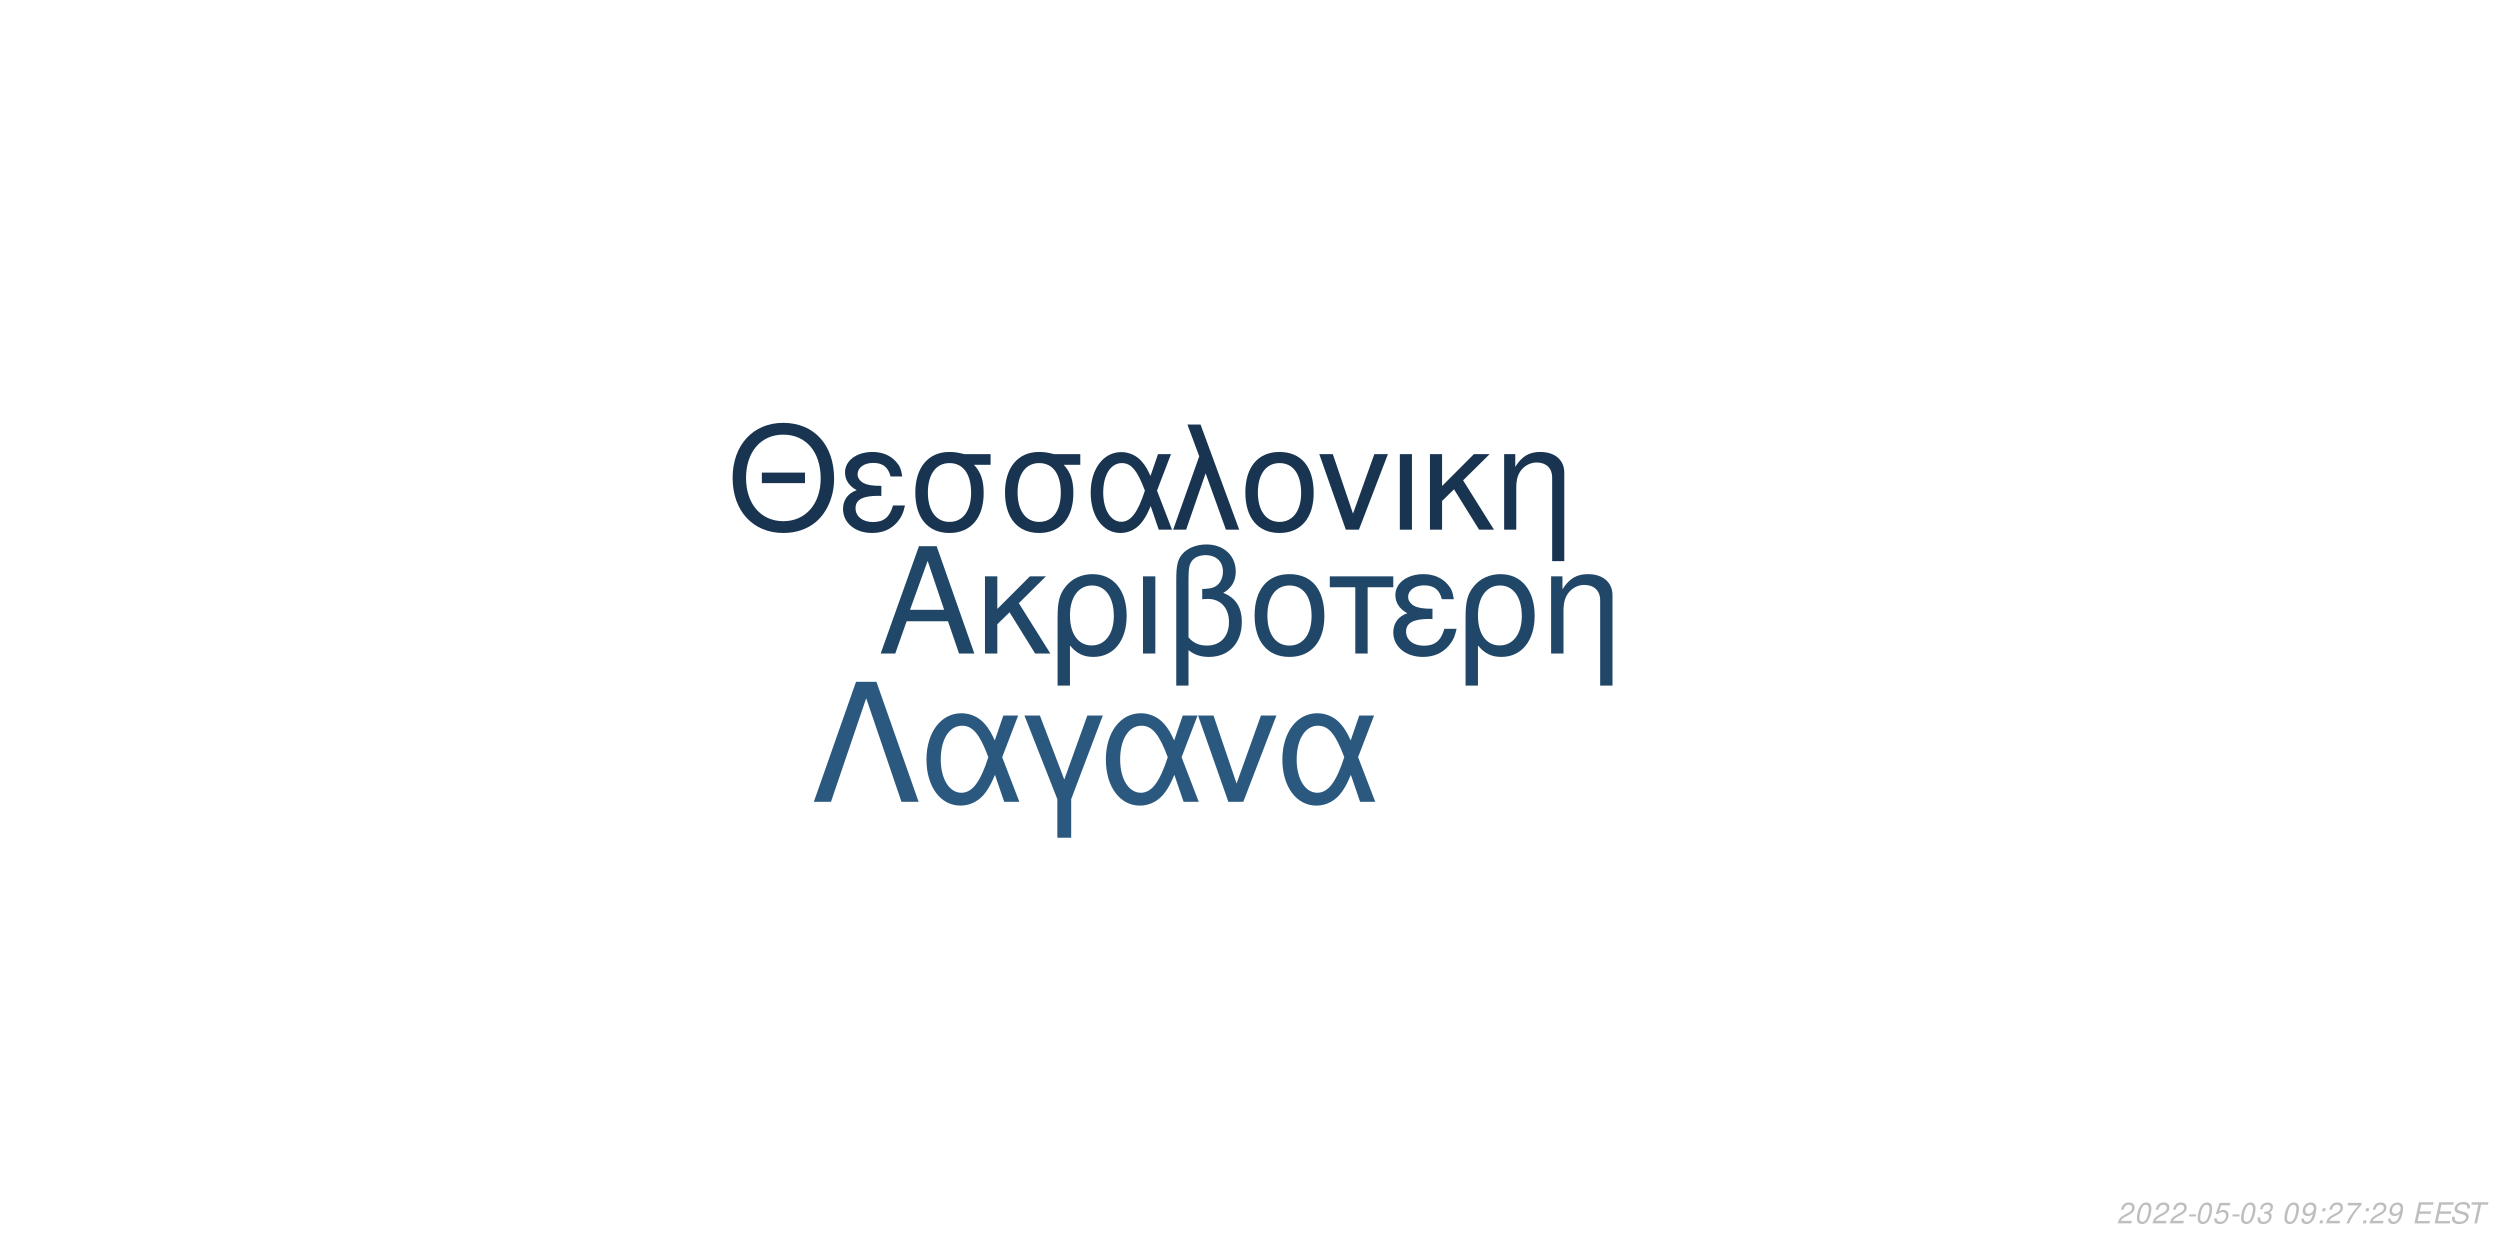
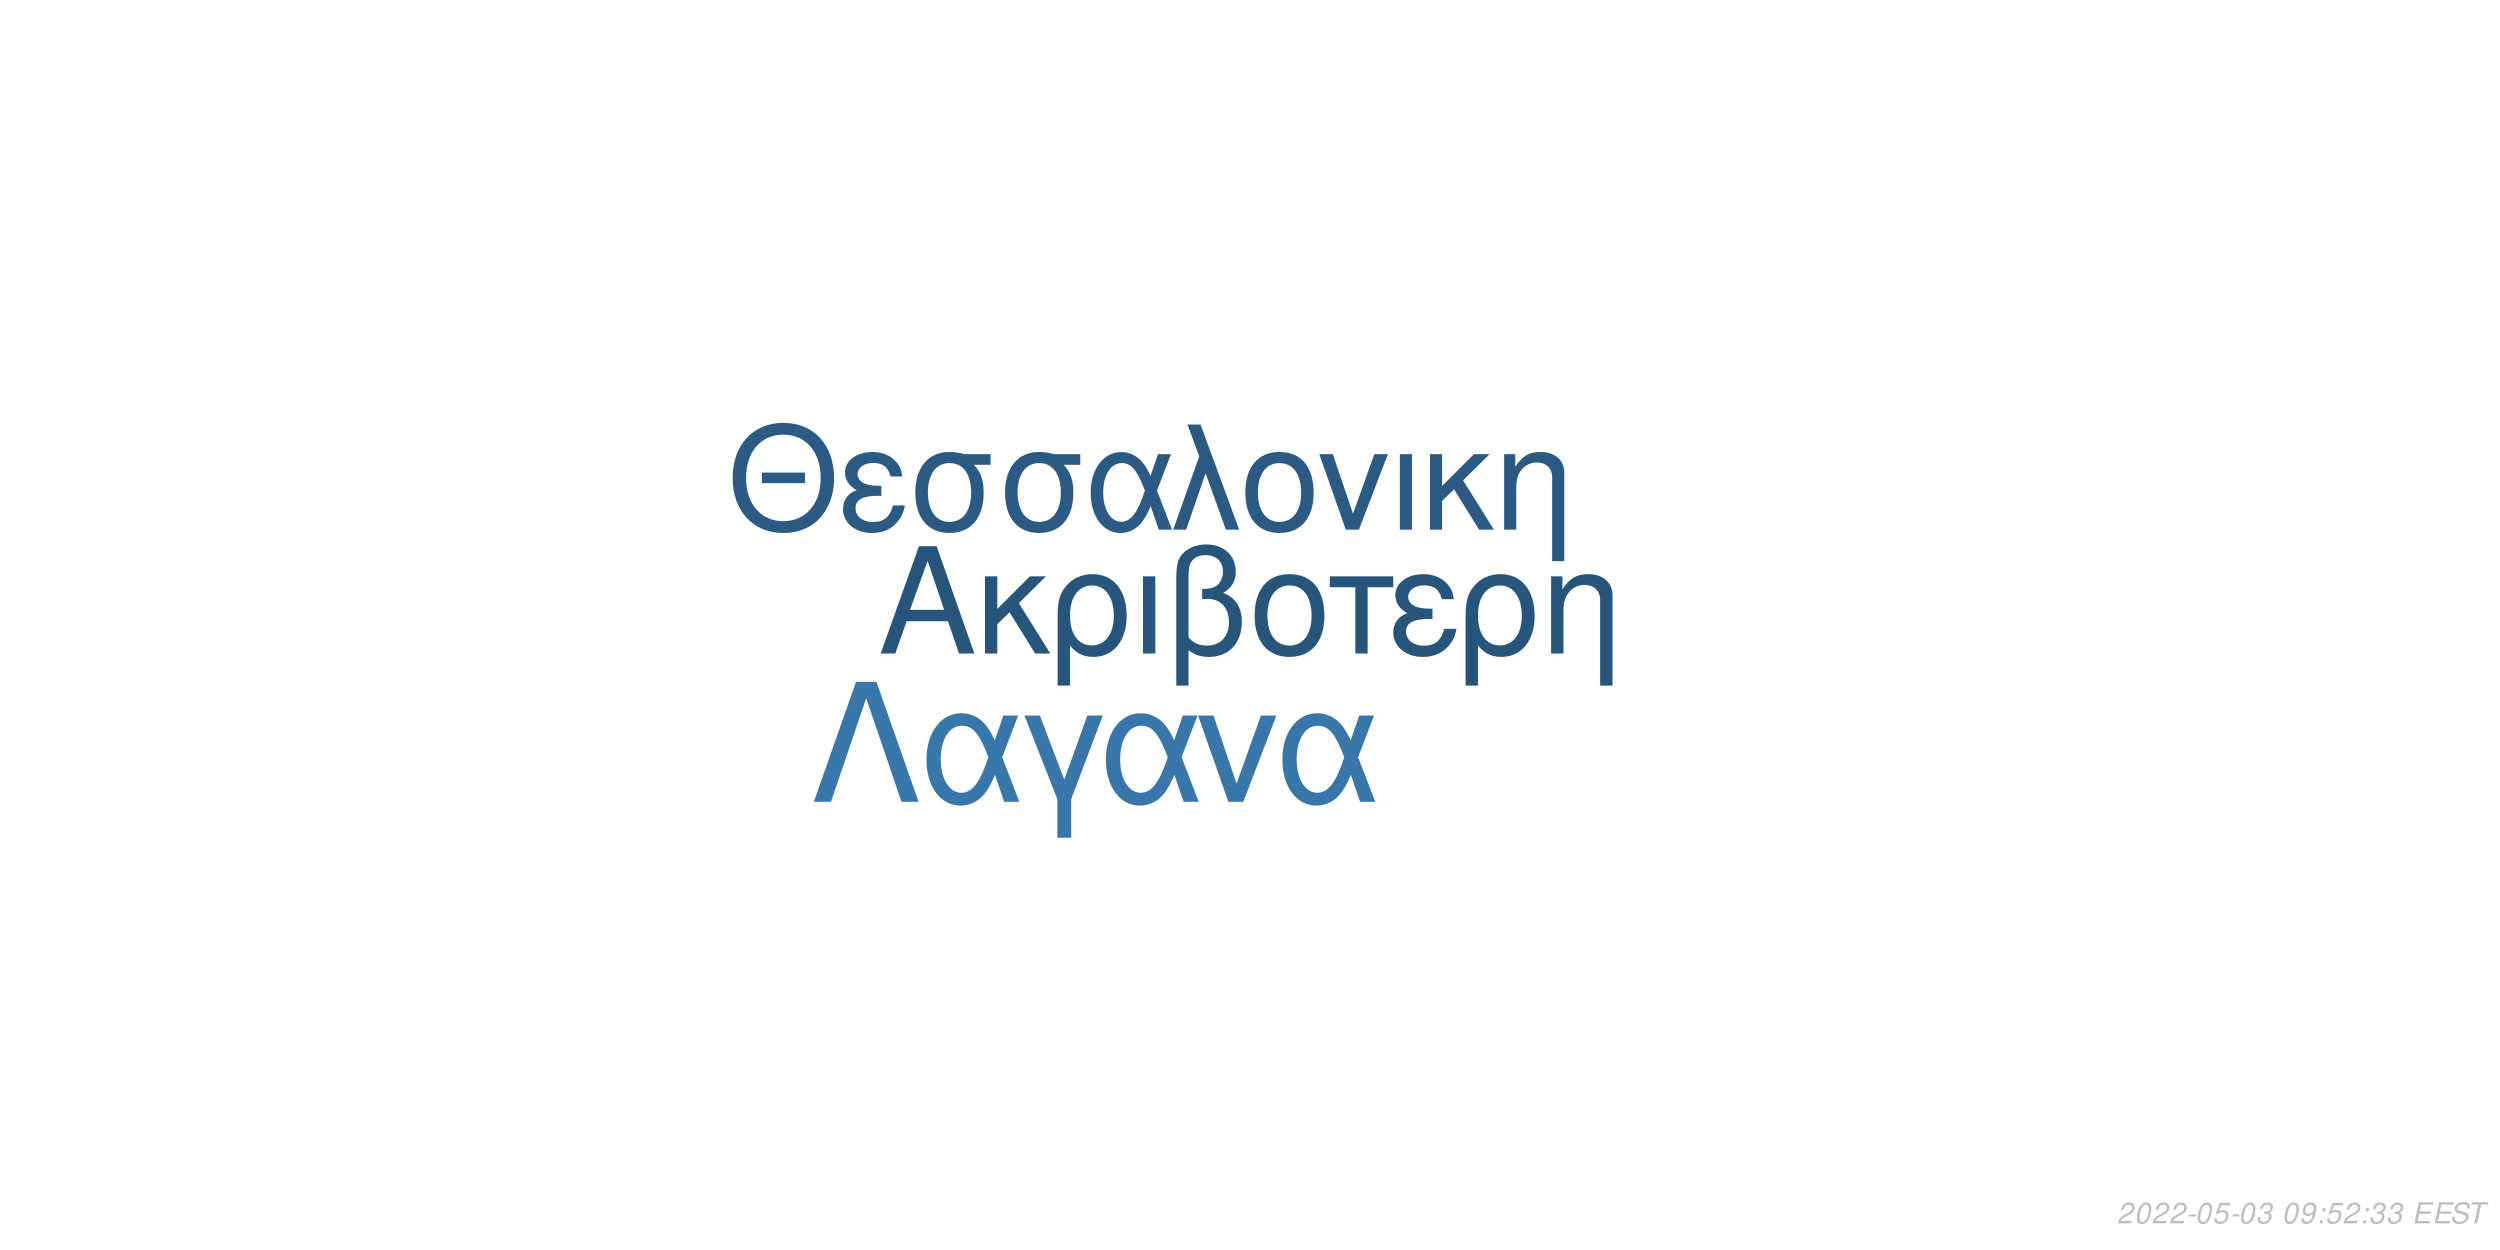
<svg xmlns="http://www.w3.org/2000/svg" xmlns:xlink="http://www.w3.org/1999/xlink" width="864pt" height="432pt" viewBox="0 0 864 432" version="1.1">
  <defs>
    <g>
      <symbol overflow="visible" id="glyph0-0">
        <path style="stroke:none;" d="" />
      </symbol>
      <symbol overflow="visible" id="glyph0-1">
        <path style="stroke:none;" d="M 24.125 -11.141 L 27.938 0 L 33.234 0 L 20.203 -37.094 L 14.094 -37.094 L 0.859 0 L 5.906 0 L 9.828 -11.141 Z M 22.797 -15.109 L 11 -15.109 L 17.094 -32.016 Z M 22.797 -15.109 " />
      </symbol>
      <symbol overflow="visible" id="glyph0-2">
        <path style="stroke:none;" d="M 7.172 -15.422 L 7.172 -26.672 L 2.906 -26.672 L 2.906 0 L 7.172 0 L 7.172 -10.125 L 11.406 -14.25 L 20.25 0 L 25.5 0 L 14.609 -17.406 L 23.969 -26.672 L 18.422 -26.672 Z M 7.172 -15.422 " />
      </symbol>
      <symbol overflow="visible" id="glyph0-3">
        <path style="stroke:none;" d="M 3 11.094 L 7.281 11.094 L 7.281 -2.797 C 9.516 -0.047 11.953 1.172 15.375 1.172 C 22.344 1.172 26.875 -4.422 26.875 -13.031 C 26.875 -21.891 22.297 -27.438 15.062 -27.438 C 11.297 -27.438 7.984 -25.906 5.797 -23.156 C 3.672 -20.516 3 -17.969 3 -12.359 Z M 14.906 -23.516 C 19.547 -23.516 22.438 -19.438 22.438 -12.922 C 22.438 -6.812 19.391 -2.797 14.812 -2.797 C 10.172 -2.797 7.281 -6.766 7.281 -13.125 C 7.281 -19.484 10.234 -23.516 14.906 -23.516 Z M 14.906 -23.516 " />
      </symbol>
      <symbol overflow="visible" id="glyph0-4">
        <path style="stroke:none;" d="M 3.516 0 L 7.781 0 L 7.781 -26.672 L 3.516 -26.672 Z M 3.516 0 " />
      </symbol>
      <symbol overflow="visible" id="glyph0-5">
        <path style="stroke:none;" d="M 4.016 11.094 L 8.25 11.094 L 8.25 -1.172 C 10.172 0.406 12.422 1.172 15.312 1.172 C 22.188 1.172 26.672 -3.609 26.672 -10.891 C 26.672 -15.984 24.578 -19.234 20.25 -20.969 C 23.109 -22.547 24.578 -25.031 24.578 -28.344 C 24.578 -33.844 20.406 -37.703 14.453 -37.703 C 10.938 -37.703 7.734 -36.391 6 -34.25 C 4.484 -32.422 4.016 -30.328 4.016 -25.391 Z M 8.25 -25.656 C 8.25 -29.359 8.5 -30.844 9.469 -32.062 C 10.375 -33.281 12.156 -34 14.094 -34 C 17.812 -34 20.156 -31.812 20.156 -28.297 C 20.156 -25.953 18.984 -23.812 17.297 -23.047 C 16.281 -22.547 15.469 -22.438 12.984 -22.297 L 12.984 -18.781 C 13.734 -18.828 14.344 -18.875 14.969 -18.875 C 19.344 -18.875 22.234 -15.719 22.234 -10.891 C 22.234 -5.906 19.281 -2.75 14.656 -2.75 C 11.953 -2.75 9.922 -3.609 8.25 -5.594 Z M 8.25 -25.656 " />
      </symbol>
      <symbol overflow="visible" id="glyph0-6">
        <path style="stroke:none;" d="M 14.094 -27.438 C 6.562 -27.438 2.094 -22.094 2.094 -13.125 C 2.094 -4.125 6.562 1.172 14.141 1.172 C 21.672 1.172 26.203 -4.172 26.203 -12.922 C 26.203 -22.188 21.828 -27.438 14.094 -27.438 Z M 14.141 -23.516 C 18.938 -23.516 21.781 -19.594 21.781 -12.984 C 21.781 -6.672 18.828 -2.75 14.141 -2.75 C 9.422 -2.75 6.516 -6.672 6.516 -13.125 C 6.516 -19.594 9.422 -23.516 14.141 -23.516 Z M 14.141 -23.516 " />
      </symbol>
      <symbol overflow="visible" id="glyph0-7">
        <path style="stroke:none;" d="M 7.891 0 L 12.156 0 L 12.156 -22.906 L 21.016 -22.906 L 21.016 -26.672 L -0.922 -26.672 L -0.922 -22.906 L 7.891 -22.906 Z M 7.891 0 " />
      </symbol>
      <symbol overflow="visible" id="glyph0-8">
        <path style="stroke:none;" d="M 14.562 -15.469 C 11.344 -15.469 9.562 -15.781 8.297 -16.438 C 6.922 -17.203 6.156 -18.328 6.156 -19.547 C 6.156 -21.891 8.453 -23.562 11.656 -23.562 C 15.062 -23.562 16.953 -22.094 17.812 -18.781 L 21.938 -18.781 C 21.578 -21.266 21.062 -22.5 19.797 -23.922 C 17.812 -26.203 14.906 -27.438 11.453 -27.438 C 5.797 -27.438 1.734 -24.375 1.734 -20.203 C 1.734 -17.609 3.156 -15.375 5.859 -13.938 C 2.797 -12.875 1.016 -10.484 1.016 -7.328 C 1.016 -2.391 5.297 1.172 11.25 1.172 C 14.969 1.172 17.906 -0.109 20.156 -2.641 C 21.578 -4.328 22.297 -5.797 22.906 -8.547 L 18.672 -8.547 C 17.5 -4.422 15.422 -2.703 11.609 -2.703 C 7.938 -2.703 5.438 -4.688 5.438 -7.578 C 5.438 -10.578 7.938 -11.953 13.484 -11.953 C 13.641 -11.953 14.094 -11.953 14.562 -11.906 Z M 14.562 -15.469 " />
      </symbol>
      <symbol overflow="visible" id="glyph0-9">
        <path style="stroke:none;" d="M 3.562 -26.672 L 3.562 0 L 7.844 0 L 7.844 -14.703 C 7.844 -17.906 8.5 -19.891 10.031 -21.531 C 11.406 -22.953 13.188 -23.719 15.062 -23.719 C 18.375 -23.719 20.516 -21.672 20.516 -18.469 L 20.516 11.094 L 24.781 11.094 L 24.781 -20.156 C 24.781 -24.578 21.469 -27.438 16.328 -27.438 C 12.359 -27.438 9.828 -25.906 7.484 -22.188 L 7.484 -26.672 Z M 3.562 -26.672 " />
      </symbol>
      <symbol overflow="visible" id="glyph1-0">
        <path style="stroke:none;" d="" />
      </symbol>
      <symbol overflow="visible" id="glyph1-1">
        <path style="stroke:none;" d="M 26.859 -19.734 L 11.953 -19.734 L 11.953 -16.094 L 26.859 -16.094 Z M 19.328 -36.922 C 8.922 -36.922 1.844 -29.25 1.844 -17.891 C 1.844 -6.484 8.875 1.141 19.391 1.141 C 23.812 1.141 27.703 -0.203 30.641 -2.688 C 34.578 -6.031 36.922 -11.656 36.922 -17.594 C 36.922 -29.297 30 -36.922 19.328 -36.922 Z M 19.328 -32.844 C 27.203 -32.844 32.281 -26.906 32.281 -17.688 C 32.281 -8.922 27.062 -2.938 19.391 -2.938 C 11.609 -2.938 6.484 -8.922 6.484 -17.891 C 6.484 -26.859 11.609 -32.844 19.328 -32.844 Z M 19.328 -32.844 " />
      </symbol>
      <symbol overflow="visible" id="glyph1-2">
        <path style="stroke:none;" d="M 14.25 -15.141 C 11.109 -15.141 9.375 -15.453 8.125 -16.094 C 6.781 -16.844 6.031 -17.938 6.031 -19.141 C 6.031 -21.422 8.266 -23.078 11.406 -23.078 C 14.75 -23.078 16.594 -21.625 17.438 -18.391 L 21.469 -18.391 C 21.125 -20.828 20.625 -22.031 19.391 -23.422 C 17.438 -25.656 14.594 -26.859 11.219 -26.859 C 5.688 -26.859 1.688 -23.875 1.688 -19.781 C 1.688 -17.234 3.094 -15.047 5.734 -13.656 C 2.734 -12.609 1 -10.266 1 -7.172 C 1 -2.344 5.188 1.141 11.016 1.141 C 14.656 1.141 17.547 -0.094 19.734 -2.594 C 21.125 -4.234 21.828 -5.688 22.422 -8.375 L 18.281 -8.375 C 17.141 -4.328 15.094 -2.641 11.359 -2.641 C 7.766 -2.641 5.328 -4.578 5.328 -7.422 C 5.328 -10.359 7.766 -11.703 13.203 -11.703 C 13.359 -11.703 13.797 -11.703 14.25 -11.656 Z M 14.25 -15.141 " />
      </symbol>
      <symbol overflow="visible" id="glyph1-3">
        <path style="stroke:none;" d="M 29 -26.109 L 19.938 -26.109 C 17.594 -26.703 16.438 -26.859 14.703 -26.859 C 7.469 -26.859 2.984 -21.469 2.984 -12.859 C 2.984 -4.031 7.375 1.141 14.797 1.141 C 22.172 1.141 26.609 -4.078 26.609 -12.656 C 26.609 -17.047 25.656 -19.828 23.266 -22.422 L 29 -22.422 Z M 14.797 -23.016 C 19.531 -23.016 22.266 -19.234 22.266 -12.75 C 22.266 -6.531 19.438 -2.688 14.797 -2.688 C 10.172 -2.688 7.328 -6.531 7.328 -12.859 C 7.328 -19.188 10.172 -23.016 14.797 -23.016 Z M 14.797 -23.016 " />
      </symbol>
      <symbol overflow="visible" id="glyph1-4">
        <path style="stroke:none;" d="M 29.344 -26.109 L 24.859 -26.109 L 22.266 -18.578 C 21.125 -21.031 20.484 -22.125 19.328 -23.469 C 17.547 -25.609 14.906 -26.812 12.156 -26.812 C 5.984 -26.812 1.594 -20.984 1.594 -12.812 C 1.594 -4.578 5.828 1.141 11.906 1.141 C 14.953 1.141 17.734 -0.344 19.625 -3.047 C 20.672 -4.531 21.281 -5.688 22.328 -8.172 L 25.109 0 L 29.703 0 L 24.516 -13.5 Z M 20.328 -13.5 C 17.891 -5.922 15.453 -2.734 12.156 -2.734 C 8.516 -2.734 5.922 -6.922 5.922 -12.812 C 5.922 -18.938 8.516 -23.016 12.359 -23.016 C 15.594 -23.016 17.688 -20.531 20.328 -13.5 Z M 20.328 -13.5 " />
      </symbol>
      <symbol overflow="visible" id="glyph1-5">
        <path style="stroke:none;" d="M 1.094 0 L 5.578 0 L 12.312 -19.484 L 19.328 0 L 23.922 0 L 10.562 -36.328 L 6.031 -36.328 L 10.109 -25.359 Z M 1.094 0 " />
      </symbol>
      <symbol overflow="visible" id="glyph1-6">
        <path style="stroke:none;" d="M 13.797 -26.859 C 6.422 -26.859 2.047 -21.625 2.047 -12.859 C 2.047 -4.031 6.422 1.141 13.859 1.141 C 21.234 1.141 25.656 -4.078 25.656 -12.656 C 25.656 -21.719 21.375 -26.859 13.797 -26.859 Z M 13.859 -23.016 C 18.531 -23.016 21.328 -19.188 21.328 -12.703 C 21.328 -6.531 18.438 -2.688 13.859 -2.688 C 9.219 -2.688 6.375 -6.531 6.375 -12.859 C 6.375 -19.188 9.219 -23.016 13.859 -23.016 Z M 13.859 -23.016 " />
      </symbol>
      <symbol overflow="visible" id="glyph1-7">
        <path style="stroke:none;" d="M 14.297 0 L 24.312 -26.109 L 19.625 -26.109 L 12.25 -5.531 L 5.281 -26.109 L 0.594 -26.109 L 9.766 0 Z M 14.297 0 " />
      </symbol>
      <symbol overflow="visible" id="glyph1-8">
        <path style="stroke:none;" d="M 3.438 0 L 7.625 0 L 7.625 -26.109 L 3.438 -26.109 Z M 3.438 0 " />
      </symbol>
      <symbol overflow="visible" id="glyph1-9">
        <path style="stroke:none;" d="M 7.031 -15.094 L 7.031 -26.109 L 2.844 -26.109 L 2.844 0 L 7.031 0 L 7.031 -9.922 L 11.156 -13.953 L 19.828 0 L 24.969 0 L 14.297 -17.047 L 23.469 -26.109 L 18.031 -26.109 Z M 7.031 -15.094 " />
      </symbol>
      <symbol overflow="visible" id="glyph1-10">
        <path style="stroke:none;" d="M 3.484 -26.109 L 3.484 0 L 7.672 0 L 7.672 -14.406 C 7.672 -17.547 8.328 -19.484 9.812 -21.078 C 11.156 -22.469 12.906 -23.219 14.75 -23.219 C 17.984 -23.219 20.078 -21.234 20.078 -18.094 L 20.078 10.859 L 24.266 10.859 L 24.266 -19.734 C 24.266 -24.062 21.031 -26.859 16 -26.859 C 12.109 -26.859 9.609 -25.359 7.328 -21.719 L 7.328 -26.109 Z M 3.484 -26.109 " />
      </symbol>
      <symbol overflow="visible" id="glyph2-0">
        <path style="stroke:none;" d="" />
      </symbol>
      <symbol overflow="visible" id="glyph2-1">
        <path style="stroke:none;" d="M 22.531 -41.484 L 15.484 -41.484 L 0.906 0 L 6.828 0 L 19 -35.797 L 31.188 0 L 37.109 0 Z M 22.531 -41.484 " />
      </symbol>
      <symbol overflow="visible" id="glyph2-2">
        <path style="stroke:none;" d="M 33.516 -29.812 L 28.391 -29.812 L 25.438 -21.219 C 24.125 -24.016 23.391 -25.266 22.078 -26.797 C 20.031 -29.25 17.016 -30.609 13.891 -30.609 C 6.828 -30.609 1.828 -23.953 1.828 -14.625 C 1.828 -5.234 6.656 1.312 13.594 1.312 C 17.078 1.312 20.266 -0.391 22.422 -3.469 C 23.609 -5.172 24.297 -6.484 25.5 -9.328 L 28.688 0 L 33.922 0 L 28 -15.422 Z M 23.219 -15.422 C 20.422 -6.766 17.641 -3.125 13.891 -3.125 C 9.734 -3.125 6.766 -7.906 6.766 -14.625 C 6.766 -21.625 9.734 -26.297 14.109 -26.297 C 17.812 -26.297 20.203 -23.453 23.219 -15.422 Z M 23.219 -15.422 " />
      </symbol>
      <symbol overflow="visible" id="glyph2-3">
        <path style="stroke:none;" d="M 12.062 12.406 L 16.844 12.406 L 16.844 -0.906 L 27.766 -29.812 L 22.422 -29.812 L 14.453 -7.688 L 6.031 -29.812 L 0.688 -29.812 L 12.062 -0.906 Z M 12.062 12.406 " />
      </symbol>
      <symbol overflow="visible" id="glyph2-4">
        <path style="stroke:none;" d="M 16.328 0 L 27.766 -29.812 L 22.422 -29.812 L 14 -6.312 L 6.031 -29.812 L 0.688 -29.812 L 11.156 0 Z M 16.328 0 " />
      </symbol>
      <symbol overflow="visible" id="glyph3-0">
        <path style="stroke:none;" d="" />
      </symbol>
      <symbol overflow="visible" id="glyph3-1">
        <path style="stroke:none;" d="M 5.234 -0.875 L 1.469 -0.875 C 1.641 -1.375 2.203 -1.891 3.109 -2.344 L 4.234 -2.938 C 5.562 -3.625 6.219 -4.469 6.219 -5.484 C 6.219 -5.938 6.062 -6.359 5.797 -6.656 C 5.469 -7.047 4.984 -7.234 4.312 -7.234 C 2.766 -7.234 1.891 -6.453 1.484 -4.734 L 2.375 -4.734 C 2.484 -5.188 2.609 -5.484 2.797 -5.75 C 3.094 -6.203 3.609 -6.453 4.188 -6.453 C 4.891 -6.453 5.344 -6.031 5.344 -5.375 C 5.344 -4.703 4.859 -4.094 4.016 -3.656 L 2.984 -3.125 C 1.234 -2.188 0.797 -1.656 0.344 -0.016 L 5.047 -0.016 Z M 5.234 -0.875 " />
      </symbol>
      <symbol overflow="visible" id="glyph3-2">
        <path style="stroke:none;" d="M 4.203 -7.234 C 3.375 -7.234 2.688 -6.812 2.125 -5.984 C 1.484 -5.047 0.984 -3.188 0.984 -1.734 C 0.984 -1.109 1.172 -0.562 1.484 -0.266 C 1.797 0.047 2.281 0.234 2.766 0.234 C 3.625 0.234 4.281 -0.156 4.859 -1.016 C 5.516 -1.953 6 -3.797 6 -5.266 C 6 -6.5 5.328 -7.234 4.203 -7.234 Z M 4.094 -6.453 C 4.734 -6.453 5.125 -5.984 5.125 -5.156 C 5.125 -4.203 4.781 -2.625 4.406 -1.812 C 3.984 -0.938 3.516 -0.547 2.875 -0.547 C 2.25 -0.547 1.875 -1.031 1.875 -1.828 C 1.875 -2.797 2.203 -4.344 2.594 -5.203 C 2.984 -6.047 3.453 -6.453 4.094 -6.453 Z M 4.094 -6.453 " />
      </symbol>
      <symbol overflow="visible" id="glyph3-3">
        <path style="stroke:none;" d="M 3.516 -3.125 L 1.125 -3.125 L 0.969 -2.406 L 3.359 -2.406 Z M 3.516 -3.125 " />
      </symbol>
      <symbol overflow="visible" id="glyph3-4">
        <path style="stroke:none;" d="M 6.297 -7.094 L 2.594 -7.094 L 1.234 -3.234 L 2.047 -3.234 C 2.656 -3.766 2.938 -3.906 3.531 -3.906 C 4.328 -3.906 4.797 -3.453 4.797 -2.688 C 4.797 -1.438 3.969 -0.547 2.828 -0.547 C 2.031 -0.547 1.609 -0.938 1.578 -1.734 L 0.703 -1.734 L 0.703 -1.516 C 0.703 -0.938 0.844 -0.547 1.188 -0.266 C 1.562 0.062 2.078 0.234 2.703 0.234 C 3.656 0.234 4.391 -0.156 4.984 -0.922 C 5.422 -1.5 5.672 -2.234 5.672 -2.953 C 5.672 -4 4.938 -4.672 3.812 -4.672 C 3.328 -4.672 2.906 -4.547 2.406 -4.234 L 3.109 -6.219 L 6.109 -6.219 Z M 6.297 -7.094 " />
      </symbol>
      <symbol overflow="visible" id="glyph3-5">
        <path style="stroke:none;" d="M 2.922 -3.312 C 3.125 -3.344 3.234 -3.344 3.375 -3.344 C 4.203 -3.344 4.688 -3 4.688 -2.406 C 4.688 -1.312 3.906 -0.547 2.781 -0.547 C 2.047 -0.547 1.594 -0.938 1.594 -1.562 C 1.594 -1.719 1.609 -1.844 1.656 -2.094 L 0.766 -2.094 C 0.734 -1.797 0.719 -1.641 0.719 -1.469 C 0.719 -0.375 1.406 0.234 2.641 0.234 C 3.547 0.234 4.297 -0.078 4.812 -0.656 C 5.266 -1.156 5.562 -1.875 5.562 -2.547 C 5.562 -3.125 5.344 -3.453 4.797 -3.734 C 5.641 -4.234 6.016 -4.844 6.016 -5.734 C 6.016 -6.656 5.312 -7.234 4.203 -7.234 C 3.375 -7.234 2.672 -6.938 2.188 -6.375 C 1.891 -6.031 1.703 -5.641 1.516 -4.906 L 2.391 -4.906 C 2.5 -5.359 2.594 -5.594 2.734 -5.812 C 3.047 -6.234 3.516 -6.453 4.078 -6.453 C 4.734 -6.453 5.141 -6.125 5.141 -5.578 C 5.141 -5.188 5.016 -4.797 4.797 -4.547 C 4.516 -4.234 4 -4.062 3.266 -4.062 L 3.078 -4.062 Z M 2.922 -3.312 " />
      </symbol>
      <symbol overflow="visible" id="glyph3-6">
        <path style="stroke:none;" d="" />
      </symbol>
      <symbol overflow="visible" id="glyph3-7">
        <path style="stroke:none;" d="M 0.844 -1.656 C 0.844 -1.547 0.844 -1.438 0.844 -1.375 C 0.844 -0.406 1.531 0.234 2.578 0.234 C 3.203 0.234 3.766 0.016 4.297 -0.438 C 4.938 -1 5.312 -1.656 5.594 -2.719 C 5.844 -3.672 6.016 -4.766 6.016 -5.375 C 6.016 -5.844 5.844 -6.328 5.547 -6.656 C 5.203 -7.031 4.703 -7.234 4.062 -7.234 C 2.516 -7.234 1.297 -5.938 1.297 -4.266 C 1.297 -3.203 1.984 -2.547 3.047 -2.547 C 3.484 -2.547 3.953 -2.672 4.281 -2.891 C 4.406 -2.984 4.547 -3.078 4.828 -3.344 C 4.438 -1.484 3.703 -0.547 2.703 -0.547 C 2.109 -0.547 1.719 -0.938 1.719 -1.547 L 1.719 -1.656 Z M 3.953 -6.453 C 4.625 -6.453 5.141 -5.953 5.141 -5.281 C 5.141 -4.188 4.312 -3.312 3.297 -3.312 C 2.594 -3.312 2.172 -3.734 2.172 -4.453 C 2.172 -5.562 2.984 -6.453 3.953 -6.453 Z M 3.953 -6.453 " />
      </symbol>
      <symbol overflow="visible" id="glyph3-8">
        <path style="stroke:none;" d="M 2.359 -1.031 L 1.312 -1.031 L 1.094 0 L 2.141 0 Z M 3.266 -5.234 L 2.219 -5.234 L 2 -4.203 L 3.047 -4.203 Z M 3.266 -5.234 " />
      </symbol>
      <symbol overflow="visible" id="glyph3-9">
-         <path style="stroke:none;" d="M 6.703 -7.094 L 1.953 -7.094 L 1.766 -6.219 L 5.594 -6.219 C 3.344 -3.688 2.266 -2.109 1.375 0 L 2.344 0 C 3.031 -1.906 4.828 -4.594 6.547 -6.281 Z M 6.703 -7.094 " />
+         <path style="stroke:none;" d="M 2.547 -3.312 L 6.5 -3.312 L 6.688 -4.141 L 2.719 -4.141 L 3.219 -6.469 L 7.344 -6.469 L 7.516 -7.297 L 2.453 -7.297 L 0.906 0 L 6.125 0 L 6.297 -0.812 L 2.016 -0.812 Z M 2.547 -3.312 " />
      </symbol>
      <symbol overflow="visible" id="glyph3-10">
-         <path style="stroke:none;" d="M 2.547 -3.312 L 6.5 -3.312 L 6.688 -4.141 L 2.719 -4.141 L 3.219 -6.469 L 7.344 -6.469 L 7.516 -7.297 L 2.453 -7.297 L 0.906 0 L 6.125 0 L 6.297 -0.812 L 2.016 -0.812 Z M 2.547 -3.312 " />
+         <path style="stroke:none;" d="M 7.062 -5.156 C 7.125 -5.438 7.141 -5.562 7.141 -5.703 C 7.141 -6.156 6.938 -6.594 6.594 -6.891 C 6.188 -7.25 5.656 -7.406 4.875 -7.406 C 3.844 -7.406 3.047 -7.125 2.5 -6.562 C 2.094 -6.141 1.781 -5.438 1.781 -4.922 C 1.781 -4.297 2.219 -3.766 2.891 -3.562 L 4.594 -3.094 C 5.406 -2.859 5.734 -2.578 5.734 -2.094 C 5.734 -1.781 5.547 -1.406 5.266 -1.141 C 4.844 -0.766 4.266 -0.578 3.453 -0.578 C 2.328 -0.578 1.812 -0.984 1.812 -1.906 C 1.812 -2.047 1.812 -2.125 1.844 -2.312 L 0.984 -2.312 C 0.906 -2.062 0.891 -1.906 0.891 -1.688 C 0.891 -0.484 1.797 0.234 3.297 0.234 C 4.359 0.234 5.234 -0.062 5.812 -0.609 C 6.344 -1.078 6.688 -1.797 6.688 -2.375 C 6.688 -2.641 6.609 -2.906 6.453 -3.156 C 6.234 -3.5 5.938 -3.703 5.469 -3.828 L 3.75 -4.312 C 2.984 -4.547 2.734 -4.734 2.734 -5.188 C 2.734 -5.547 2.875 -5.844 3.188 -6.109 C 3.547 -6.438 4.031 -6.594 4.703 -6.594 C 5.266 -6.594 5.688 -6.484 5.906 -6.297 C 6.094 -6.125 6.219 -5.797 6.219 -5.516 C 6.219 -5.422 6.203 -5.344 6.188 -5.156 Z M 7.062 -5.156 " />
      </symbol>
      <symbol overflow="visible" id="glyph3-11">
-         <path style="stroke:none;" d="M 7.062 -5.156 C 7.125 -5.438 7.141 -5.562 7.141 -5.703 C 7.141 -6.156 6.938 -6.594 6.594 -6.891 C 6.188 -7.25 5.656 -7.406 4.875 -7.406 C 3.844 -7.406 3.047 -7.125 2.5 -6.562 C 2.094 -6.141 1.781 -5.438 1.781 -4.922 C 1.781 -4.297 2.219 -3.766 2.891 -3.562 L 4.594 -3.094 C 5.406 -2.859 5.734 -2.578 5.734 -2.094 C 5.734 -1.781 5.547 -1.406 5.266 -1.141 C 4.844 -0.766 4.266 -0.578 3.453 -0.578 C 2.328 -0.578 1.812 -0.984 1.812 -1.906 C 1.812 -2.047 1.812 -2.125 1.844 -2.312 L 0.984 -2.312 C 0.906 -2.062 0.891 -1.906 0.891 -1.688 C 0.891 -0.484 1.797 0.234 3.297 0.234 C 4.359 0.234 5.234 -0.062 5.812 -0.609 C 6.344 -1.078 6.688 -1.797 6.688 -2.375 C 6.688 -2.641 6.609 -2.906 6.453 -3.156 C 6.234 -3.5 5.938 -3.703 5.469 -3.828 L 3.75 -4.312 C 2.984 -4.547 2.734 -4.734 2.734 -5.188 C 2.734 -5.547 2.875 -5.844 3.188 -6.109 C 3.547 -6.438 4.031 -6.594 4.703 -6.594 C 5.266 -6.594 5.688 -6.484 5.906 -6.297 C 6.094 -6.125 6.219 -5.797 6.219 -5.516 C 6.219 -5.422 6.203 -5.344 6.188 -5.156 Z M 7.062 -5.156 " />
-       </symbol>
-       <symbol overflow="visible" id="glyph3-12">
        <path style="stroke:none;" d="M 4.938 -6.469 L 7.312 -6.469 L 7.484 -7.297 L 1.75 -7.297 L 1.578 -6.469 L 3.984 -6.469 L 2.609 0 L 3.547 0 Z M 4.938 -6.469 " />
      </symbol>
    </g>
  </defs>
  <g id="surface1">
    <rect x="0" y="0" width="864" height="432" style="fill:rgb(100%,100%,100%);fill-opacity:1;stroke:none;" />
-     <g style="fill:rgb(12.941%,27.843%,40.784%);fill-opacity:1;">
+     <g style="fill:rgb(15.686%,33.333%,48.627%);fill-opacity:1;">
      <use xlink:href="#glyph0-1" x="303.5" y="225.861" />
      <use xlink:href="#glyph0-2" x="337.5" y="225.861" />
      <use xlink:href="#glyph0-3" x="362.5" y="225.861" />
      <use xlink:href="#glyph0-4" x="391.5" y="225.861" />
      <use xlink:href="#glyph0-5" x="402.5" y="225.861" />
      <use xlink:href="#glyph0-6" x="431.5" y="225.861" />
      <use xlink:href="#glyph0-7" x="460.5" y="225.861" />
      <use xlink:href="#glyph0-8" x="480.5" y="225.861" />
      <use xlink:href="#glyph0-3" x="503.5" y="225.861" />
      <use xlink:href="#glyph0-9" x="532.5" y="225.861" />
    </g>
-     <g style="fill:rgb(9.412%,20.392%,31.373%);fill-opacity:1;">
+     <g style="fill:rgb(16.863%,35.686%,51.765%);fill-opacity:1;">
      <use xlink:href="#glyph1-1" x="251.348" y="183.058" />
      <use xlink:href="#glyph1-2" x="290.348" y="183.058" />
      <use xlink:href="#glyph1-3" x="313.348" y="183.058" />
      <use xlink:href="#glyph1-3" x="344.348" y="183.058" />
      <use xlink:href="#glyph1-4" x="375.348" y="183.058" />
      <use xlink:href="#glyph1-5" x="404.348" y="183.058" />
      <use xlink:href="#glyph1-6" x="428.348" y="183.058" />
      <use xlink:href="#glyph1-7" x="455.348" y="183.058" />
      <use xlink:href="#glyph1-8" x="480.348" y="183.058" />
      <use xlink:href="#glyph1-9" x="491.348" y="183.058" />
      <use xlink:href="#glyph1-10" x="516.348" y="183.058" />
    </g>
-     <g style="fill:rgb(16.471%,34.51%,49.804%);fill-opacity:1;">
+     <g style="fill:rgb(22.353%,46.667%,66.667%);fill-opacity:1;">
      <use xlink:href="#glyph2-1" x="280.359" y="277.105" />
      <use xlink:href="#glyph2-2" x="318.359" y="277.105" />
      <use xlink:href="#glyph2-3" x="353.359" y="277.105" />
      <use xlink:href="#glyph2-2" x="380.359" y="277.105" />
      <use xlink:href="#glyph2-4" x="413.359" y="277.105" />
      <use xlink:href="#glyph2-2" x="441.359" y="277.105" />
    </g>
    <g style="fill:rgb(74.51%,74.51%,74.51%);fill-opacity:1;">
      <use xlink:href="#glyph3-1" x="731.52" y="422.81" />
      <use xlink:href="#glyph3-2" x="737.52" y="422.81" />
      <use xlink:href="#glyph3-1" x="743.52" y="422.81" />
      <use xlink:href="#glyph3-1" x="749.52" y="422.81" />
      <use xlink:href="#glyph3-3" x="755.52" y="422.81" />
      <use xlink:href="#glyph3-2" x="758.52" y="422.81" />
      <use xlink:href="#glyph3-4" x="764.52" y="422.81" />
      <use xlink:href="#glyph3-3" x="770.52" y="422.81" />
      <use xlink:href="#glyph3-2" x="773.52" y="422.81" />
      <use xlink:href="#glyph3-5" x="779.52" y="422.81" />
      <use xlink:href="#glyph3-6" x="785.52" y="422.81" />
      <use xlink:href="#glyph3-2" x="788.52" y="422.81" />
      <use xlink:href="#glyph3-7" x="794.52" y="422.81" />
      <use xlink:href="#glyph3-8" x="800.52" y="422.81" />
-       <use xlink:href="#glyph3-1" x="803.52" y="422.81" />
-       <use xlink:href="#glyph3-9" x="809.52" y="422.81" />
+       <use xlink:href="#glyph3-4" x="803.52" y="422.81" />
+       <use xlink:href="#glyph3-1" x="809.52" y="422.81" />
      <use xlink:href="#glyph3-8" x="815.52" y="422.81" />
-       <use xlink:href="#glyph3-1" x="818.52" y="422.81" />
-       <use xlink:href="#glyph3-7" x="824.52" y="422.81" />
+       <use xlink:href="#glyph3-5" x="818.52" y="422.81" />
+       <use xlink:href="#glyph3-5" x="824.52" y="422.81" />
      <use xlink:href="#glyph3-6" x="830.52" y="422.81" />
-       <use xlink:href="#glyph3-10" x="833.52" y="422.81" />
-       <use xlink:href="#glyph3-10" x="840.52" y="422.81" />
-       <use xlink:href="#glyph3-11" x="846.52" y="422.81" />
-       <use xlink:href="#glyph3-12" x="852.52" y="422.81" />
+       <use xlink:href="#glyph3-9" x="833.52" y="422.81" />
+       <use xlink:href="#glyph3-9" x="840.52" y="422.81" />
+       <use xlink:href="#glyph3-10" x="846.52" y="422.81" />
+       <use xlink:href="#glyph3-11" x="852.52" y="422.81" />
    </g>
  </g>
</svg>
